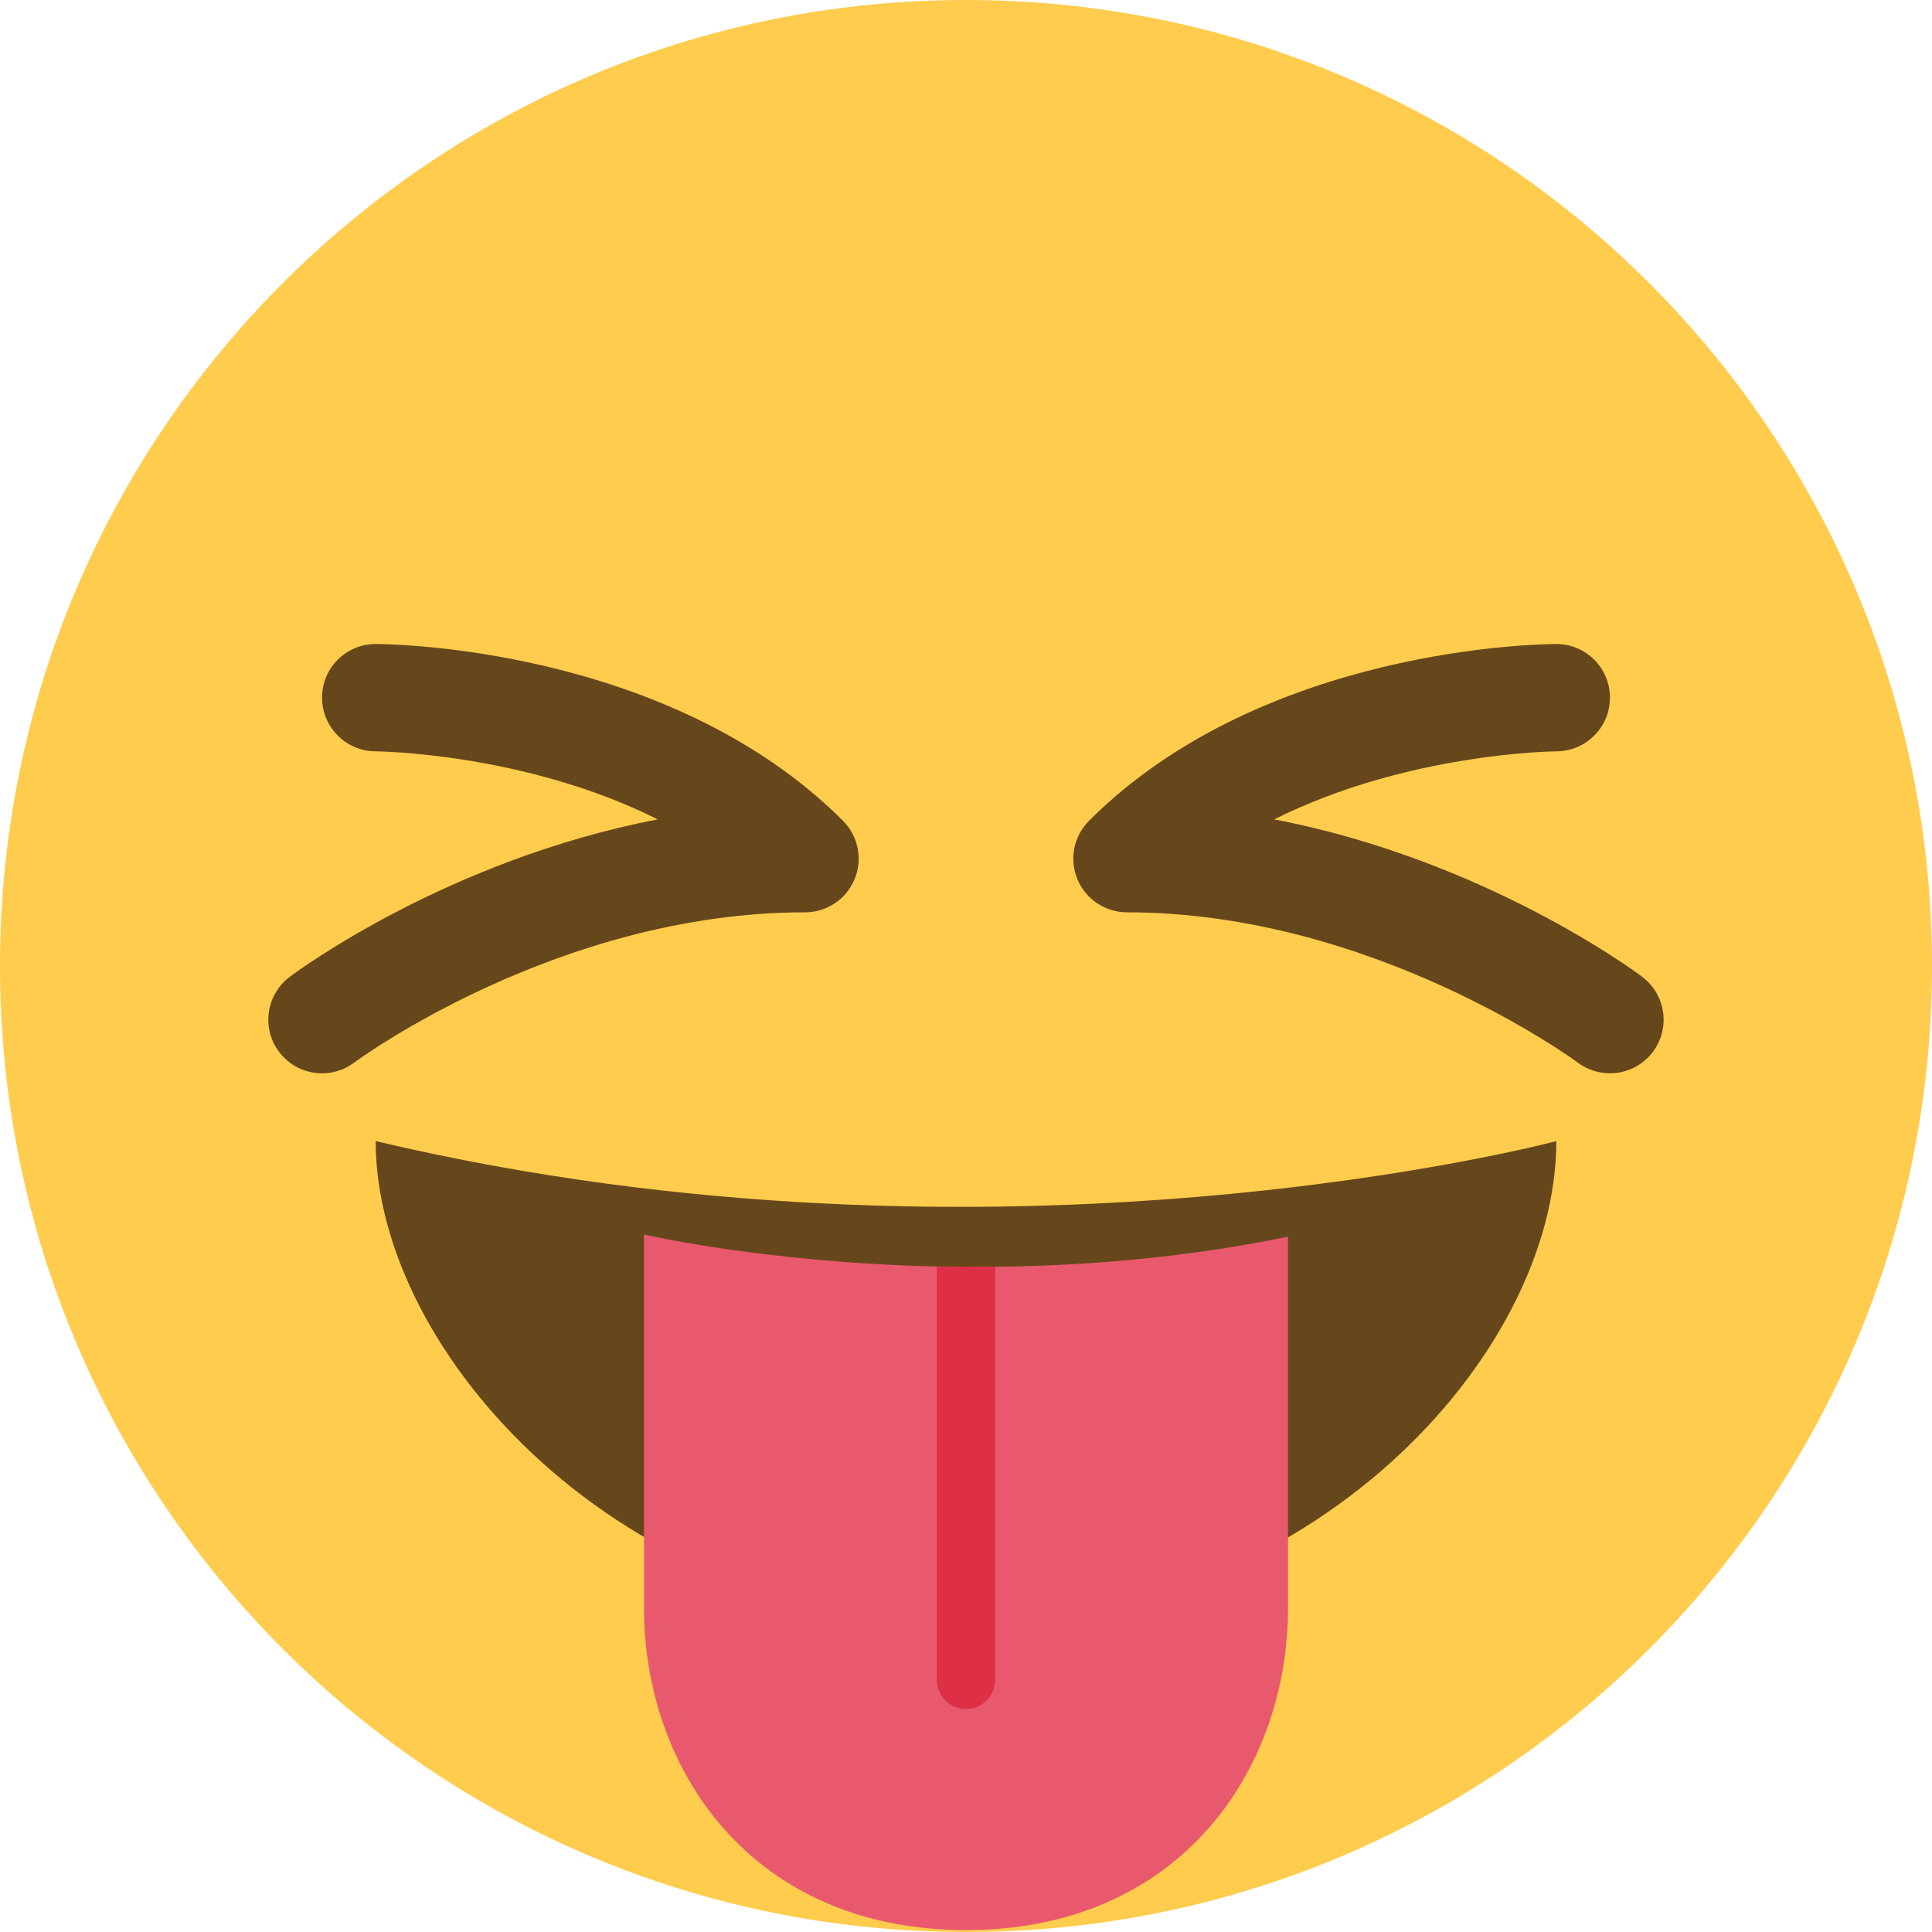
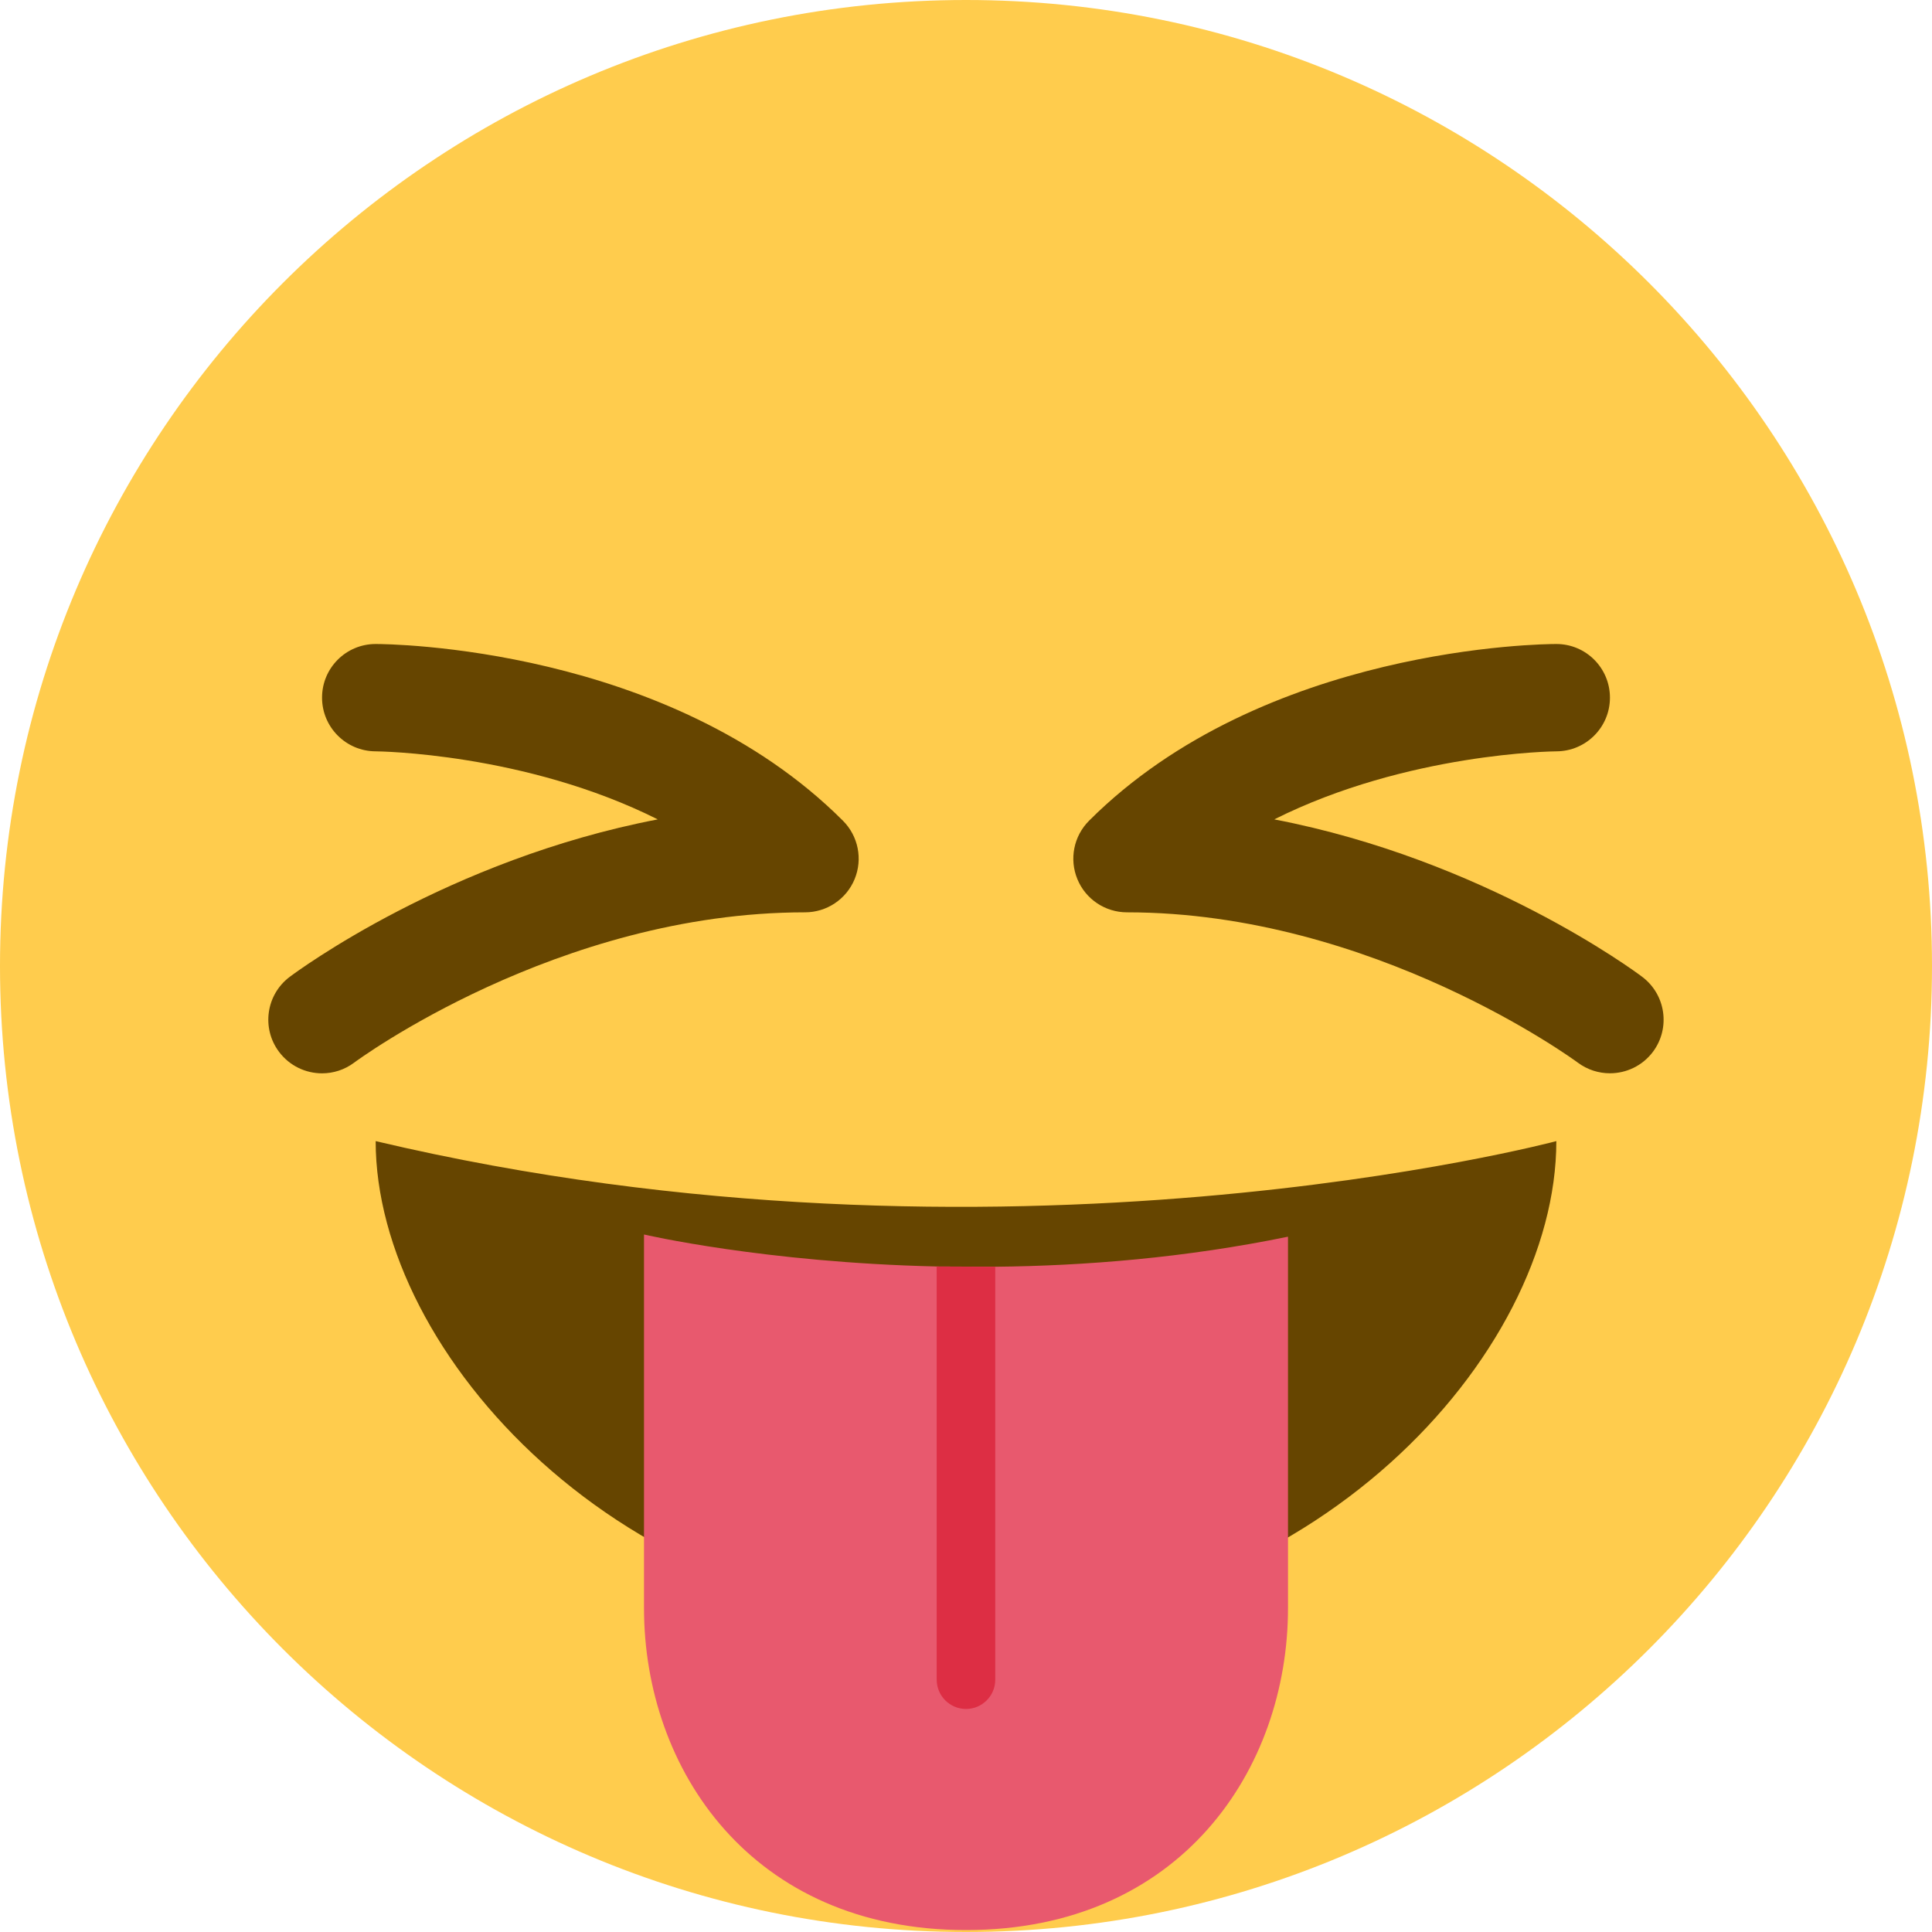
<svg xmlns="http://www.w3.org/2000/svg" viewBox="0 0 36 36">
  <circle cx="18" cy="18" r="18" fill="#FFCC4D" />
-   <path d="M 6.001,20 c 0.208,0 0.419,-0.065 0.599,-0.2 c 0.037,-0.028 3.787,-2.8 8.4,-2.8 c 0.404,0 0.769,-0.243 0.924,-0.617 s 0.069,-0.804 -0.217,-1.09 c -3.255,-3.255 -8.486,-3.293 -8.707,-3.293 c -0.552,0 -0.999,0.447 -0.999,0.998 c -0.001,0.552 0.446,1 0.998,1.002 c 0.035,0 2.782,0.027 5.257,1.268 c -3.905,0.75 -6.713,2.826 -6.856,2.933 c -0.442,0.331 -0.532,0.958 -0.2,1.399 c 0.197,0.262 0.497,0.4 0.801,0.4 Z" fill="#66471B" />
-   <path d="M 29.999,19.999 c -0.208,0 -0.418,-0.064 -0.598,-0.198 c -0.038,-0.029 -3.811,-2.801 -8.401,-2.801 c -0.404,0 -0.77,-0.243 -0.924,-0.617 c -0.155,-0.374 -0.069,-0.804 0.217,-1.09 c 3.256,-3.255 8.486,-3.293 8.707,-3.293 c 0.552,0 0.998,0.447 0.999,0.998 c 0.001,0.552 -0.446,1 -0.997,1.002 c -0.036,0 -2.783,0.027 -5.258,1.268 c 3.905,0.75 6.713,2.825 6.855,2.933 c 0.441,0.331 0.531,0.956 0.201,1.398 c -0.196,0.261 -0.496,0.4 -0.801,0.4 Z" fill="#66471B" />
-   <path d="M 7,21.263 c 11.667,2.756 22,0 22,0 c 0,4 -4.596,9 -11,9 s -11,-5.036 -11,-9 Z" fill="#66471B" />
+   <path d="M 6.001,20 c 0.208,0 0.419,-0.065 0.599,-0.2 c 0.037,-0.028 3.787,-2.8 8.4,-2.8 c 0.404,0 0.769,-0.243 0.924,-0.617 s 0.069,-0.804 -0.217,-1.09 c -3.255,-3.255 -8.486,-3.293 -8.707,-3.293 c -0.552,0 -0.999,0.447 -0.999,0.998 c -0.001,0.552 0.446,1 0.998,1.002 c 0.035,0 2.782,0.027 5.257,1.268 c -3.905,0.75 -6.713,2.826 -6.856,2.933 c -0.442,0.331 -0.532,0.958 -0.2,1.399 c 0.197,0.262 0.497,0.4 0.801,0.4 Z" fill="#664500" />
+   <path d="M 29.999,19.999 c -0.208,0 -0.418,-0.064 -0.598,-0.198 c -0.038,-0.029 -3.811,-2.801 -8.401,-2.801 c -0.404,0 -0.77,-0.243 -0.924,-0.617 c -0.155,-0.374 -0.069,-0.804 0.217,-1.09 c 3.256,-3.255 8.486,-3.293 8.707,-3.293 c 0.552,0 0.998,0.447 0.999,0.998 c 0.001,0.552 -0.446,1 -0.997,1.002 c -0.036,0 -2.783,0.027 -5.258,1.268 c 3.905,0.75 6.713,2.825 6.855,2.933 c 0.441,0.331 0.531,0.956 0.201,1.398 c -0.196,0.261 -0.496,0.4 -0.801,0.4 Z" fill="#664500" />
+   <path d="M 7,21.263 c 11.667,2.756 22,0 22,0 c 0,4 -4.596,9 -11,9 s -11,-5.036 -11,-9 Z" fill="#664500" />
  <path d="M 18.545,23.604 c 1.668,-0.017 3.533,-0.165 5.455,-0.56 v6.92 c 0,3 -2,6 -6,6 s -6,-3 -6,-6 v-6.961 s 2.238,0.522 5.454,0.596 l 1.091,0.005 Z" fill="#E8596E" />
-   <path d="M 18,31.844 c -0.301,0 -0.545,-0.244 -0.546,-0.545 v-7.699 l 1.091,0.005 v7.694 c 0,0.301 -0.244,0.545 -0.545,0.545 Z" fill="#DD2F45" />
+   <path d="M 18,31.844 c -0.301,0 -0.545,-0.244 -0.546,-0.545 v-7.699 l 1.091,0.005 v7.694 c 0,0.301 -0.244,0.545 -0.545,0.545 Z" fill="#DD2E44" />
</svg>
